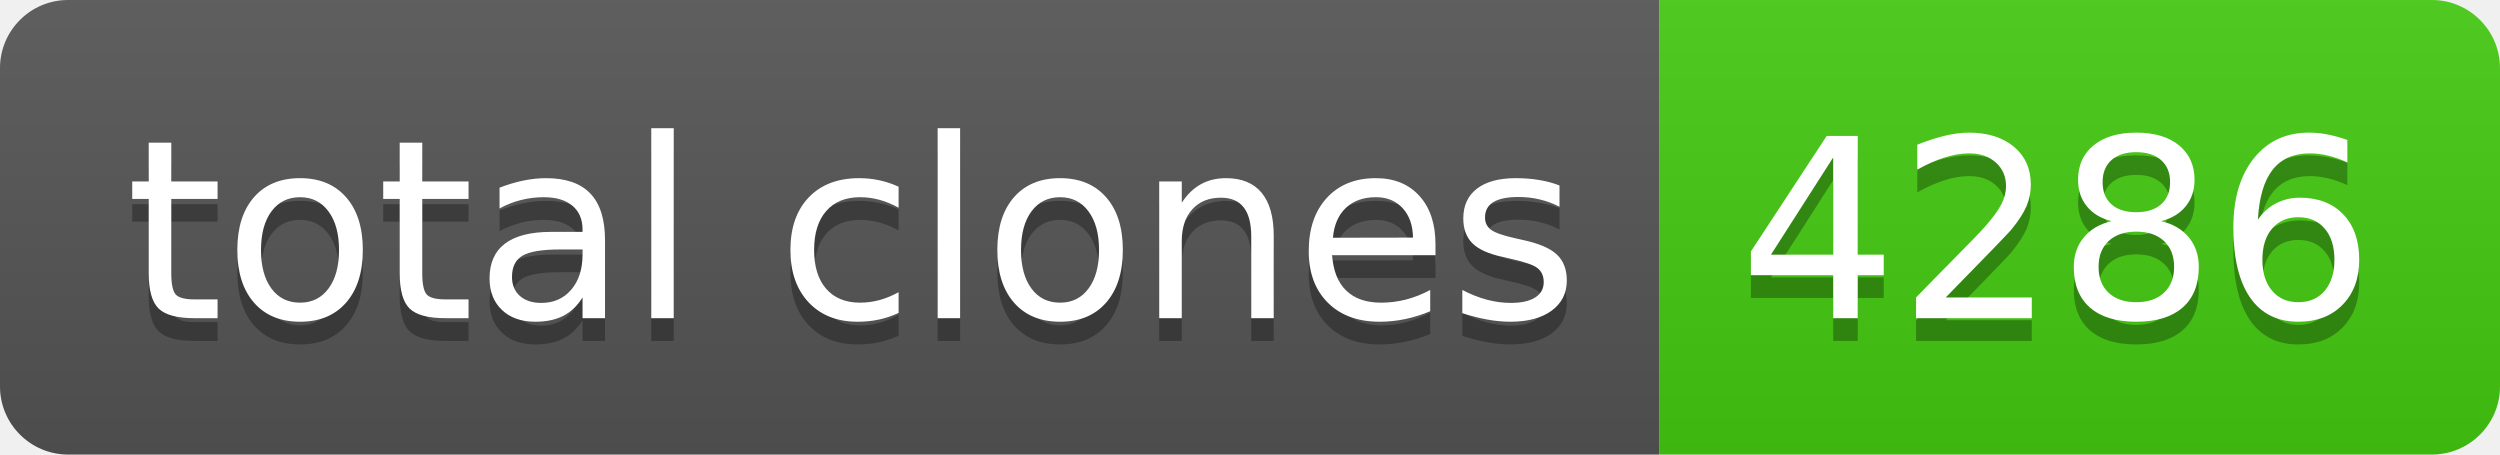
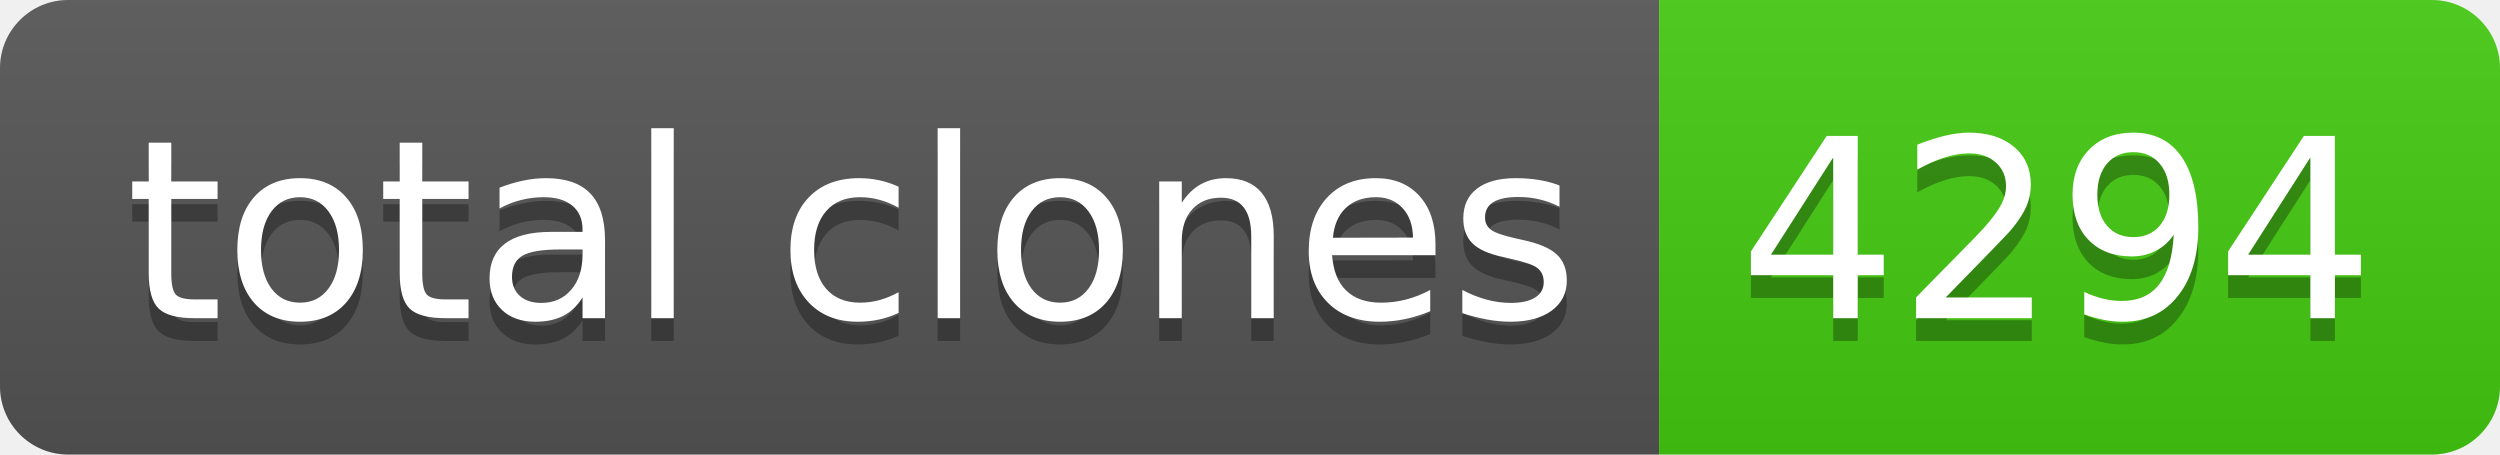
- <svg xmlns="http://www.w3.org/2000/svg" width="110" height="20" role="img" aria-label="total clones: 4286">
+ <svg xmlns="http://www.w3.org/2000/svg" width="110" height="20" role="img" aria-label="total clones: 4294">
  <linearGradient id="s" x2="0" y2="100%">
    <stop offset="0" stop-color="#bbb" stop-opacity=".1" />
    <stop offset="1" stop-opacity=".1" />
  </linearGradient>
  <clipPath id="r">
    <rect width="110" height="20" rx="3" fill="#fff" />
  </clipPath>
  <g clip-path="url(#r)">
    <rect width="73" height="20" fill="#555" />
    <rect x="73" width="37" height="20" fill="#4c1" />
    <rect width="110" height="20" fill="url(#s)" />
  </g>
  <g fill="#fff" text-anchor="middle" font-family="Verdana,Geneva,DejaVu Sans,sans-serif" text-rendering="geometricPrecision" font-size="110">
    <text aria-hidden="true" x="375" y="150" fill="#010101" fill-opacity=".3" transform="scale(.1)" textLength="630">total clones</text>
    <text x="375" y="140" transform="scale(.1)" fill="#fff" textLength="630">total clones</text>
-     <text aria-hidden="true" x="905" y="150" fill="#010101" fill-opacity=".3" transform="scale(.1)" textLength="270">4286</text>
-     <text x="905" y="140" transform="scale(.1)" fill="#fff" textLength="270">4286</text>
+     <text aria-hidden="true" x="905" y="150" fill="#010101" fill-opacity=".3" transform="scale(.1)" textLength="270">4294</text>
+     <text x="905" y="140" transform="scale(.1)" fill="#fff" textLength="270">4294</text>
  </g>
</svg>
